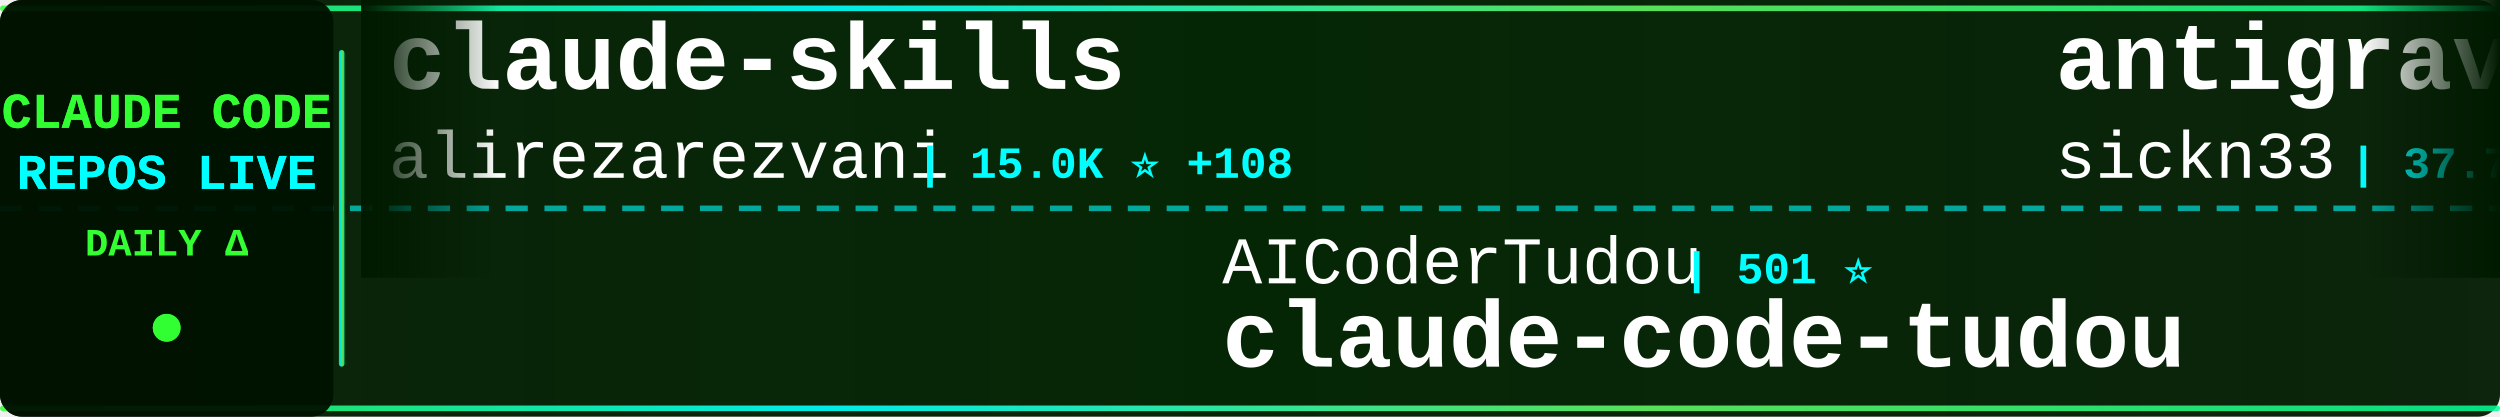
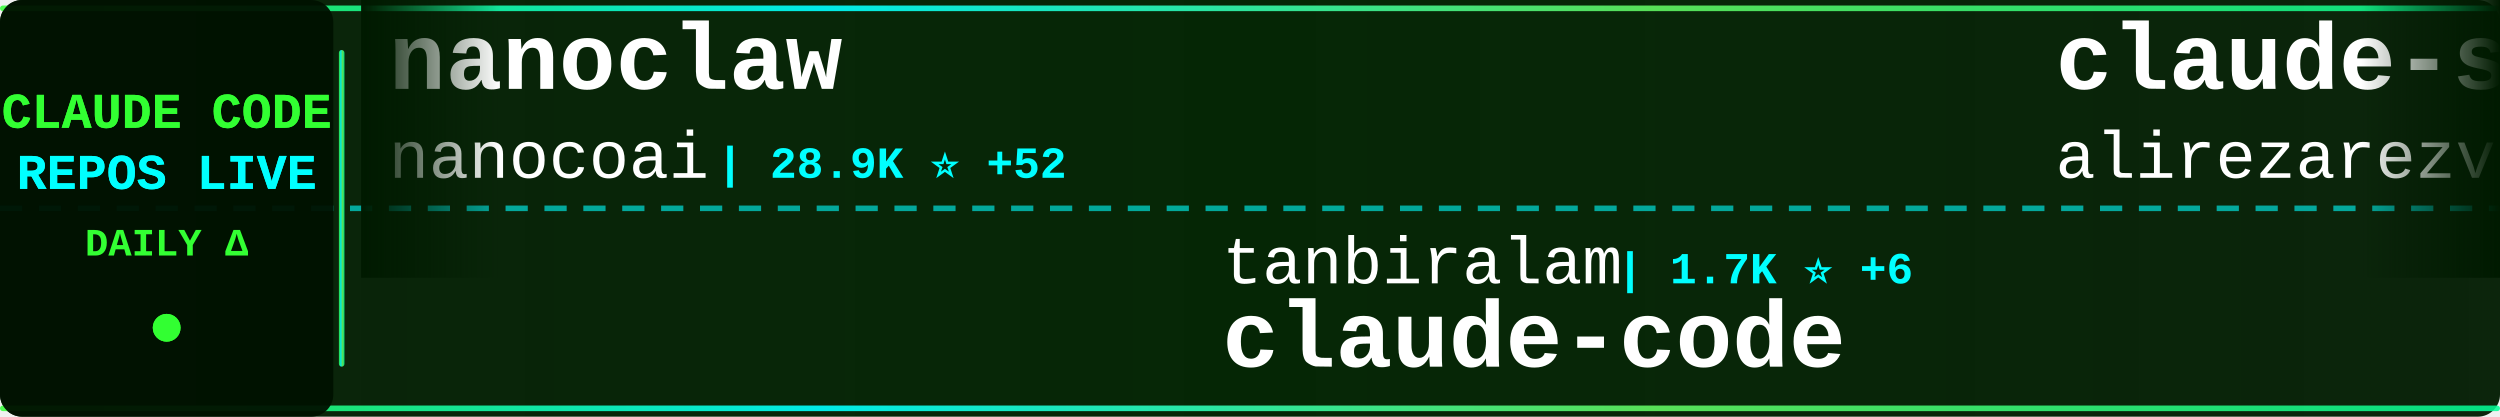
<svg xmlns="http://www.w3.org/2000/svg" width="900" height="150">
  <defs>
    <linearGradient id="tickerBg" x1="0%" y1="0%" x2="100%" y2="0%">
      <stop offset="0%" style="stop-color:#001a00;stop-opacity:0.95" />
      <stop offset="50%" style="stop-color:#002200;stop-opacity:0.98" />
      <stop offset="100%" style="stop-color:#001a00;stop-opacity:0.95" />
    </linearGradient>
    <linearGradient id="borderGrad" x1="0%" y1="0%" x2="100%" y2="0%">
      <stop offset="0%" style="stop-color:#33ff33;stop-opacity:0.85">
        <animate attributeName="stop-opacity" values="0.85;1;0.85" dur="2s" repeatCount="indefinite" />
      </stop>
      <stop offset="33%" style="stop-color:#00ffff;stop-opacity:0.9">
        <animate attributeName="stop-opacity" values="0.9;1;0.9" dur="2.2s" repeatCount="indefinite" />
      </stop>
      <stop offset="66%" style="stop-color:#66ff66;stop-opacity:0.85">
        <animate attributeName="stop-opacity" values="0.85;1;0.85" dur="1.8s" repeatCount="indefinite" />
      </stop>
      <stop offset="100%" style="stop-color:#00ff99;stop-opacity:0.85">
        <animate attributeName="stop-opacity" values="0.85;1;0.85" dur="2s" repeatCount="indefinite" />
      </stop>
    </linearGradient>
    <filter id="textGlow">
      <feGaussianBlur stdDeviation="0.1" result="coloredBlur" />
      <feMerge>
        <feMergeNode in="coloredBlur" />
        <feMergeNode in="SourceGraphic" />
      </feMerge>
    </filter>
    <filter id="metricGlow">
      <feGaussianBlur stdDeviation="0.2" result="coloredBlur" />
      <feMerge>
        <feMergeNode in="coloredBlur" />
        <feMergeNode in="SourceGraphic" />
      </feMerge>
    </filter>
    <linearGradient id="leftFade" x1="0%" y1="0%" x2="100%" y2="0%">
      <stop offset="0%" style="stop-color:#001a00;stop-opacity:1" />
      <stop offset="100%" style="stop-color:#001a00;stop-opacity:0" />
    </linearGradient>
    <linearGradient id="rightFade" x1="0%" y1="0%" x2="100%" y2="0%">
      <stop offset="0%" style="stop-color:#001a00;stop-opacity:0" />
      <stop offset="100%" style="stop-color:#001a00;stop-opacity:1" />
    </linearGradient>
  </defs>
  <rect width="900" height="150" fill="url(#tickerBg)" rx="8" />
  <rect x="0" y="2" width="900" height="2" fill="url(#borderGrad)" rx="1" />
  <rect x="0" y="146" width="900" height="2" fill="url(#borderGrad)" rx="1" />
  <line x1="0" y1="75" x2="900" y2="75" stroke="#00ffff" stroke-width="2" stroke-dasharray="8 6" opacity="0.6" />
  <rect x="0" y="0" width="120" height="150" fill="#001100" opacity="0.95" rx="8" />
  <text x="60" y="46" font-family="'Courier New', monospace" font-size="18" font-weight="bold" fill="#33ff33" text-anchor="middle" filter="url(#textGlow)">
    CLAUDE CODE
  </text>
  <text x="60" y="68" font-family="'Courier New', monospace" font-size="18" font-weight="bold" fill="#00ffff" text-anchor="middle" filter="url(#textGlow)">
    REPOS LIVE
  </text>
  <text x="60" y="92" font-family="'Courier New', monospace" font-size="14" font-weight="bold" fill="#33ff33" text-anchor="middle">
    DAILY Δ
  </text>
  <circle cx="60" cy="118" r="5" fill="#33ff33" filter="url(#metricGlow)">
    <animate attributeName="r" values="4;6;4" dur="1.5s" repeatCount="indefinite" />
    <animate attributeName="opacity" values="0.6;1;0.6" dur="1.5s" repeatCount="indefinite" />
  </circle>
  <rect x="122" y="18" width="2" height="114" fill="url(#borderGrad)" rx="1" />
  <clipPath id="tickerClip">
    <rect x="130" y="0" width="770" height="150" />
  </clipPath>
  <g clip-path="url(#tickerClip)">
    <g id="tickerItems">
      <animateTransform attributeName="transform" attributeType="XML" type="translate" from="0 0" to="-3000 0" dur="54s" repeatCount="indefinite" />
      <g transform="translate(0, 0)">
+         <text x="140" y="32" font-family="'Courier New', monospace" font-size="34" font-weight="bold" fill="#ffffff">nanoclaw</text>
+         <text x="140" y="64" font-family="'Courier New', monospace" font-size="24" font-weight="normal" fill="#ffffff" opacity="1.0">nanocoai</text>
+         <text x="258" y="64" font-family="'Courier New', monospace" font-size="16" font-weight="bold" fill="#00ffff"> | 28.9K ⭐ +52</text>
+       </g>
+       <g transform="translate(300, 0)">
+         <text x="140" y="102" font-family="'Courier New', monospace" font-size="24" font-weight="normal" fill="#ffffff" opacity="1.0">tanbiralam</text>
+         <text x="282" y="102" font-family="'Courier New', monospace" font-size="16" font-weight="bold" fill="#00ffff"> | 1.7K ⭐ +6</text>
+         <text x="140" y="132" font-family="'Courier New', monospace" font-size="34" font-weight="bold" fill="#ffffff">claude-code</text>
+       </g>
+       <g transform="translate(600, 0)">
        <text x="140" y="32" font-family="'Courier New', monospace" font-size="34" font-weight="bold" fill="#ffffff">claude-skills</text>
        <text x="140" y="64" font-family="'Courier New', monospace" font-size="24" font-weight="normal" fill="#ffffff" opacity="1.0">alirezarezvani</text>
-         <text x="330" y="64" font-family="'Courier New', monospace" font-size="16" font-weight="bold" fill="#00ffff"> | 15.0K ⭐ +108</text>
-       </g>
-       <g transform="translate(300, 0)">
-         <text x="140" y="102" font-family="'Courier New', monospace" font-size="24" font-weight="normal" fill="#ffffff" opacity="1.0">AICoderTudou</text>
-         <text x="306" y="102" font-family="'Courier New', monospace" font-size="16" font-weight="bold" fill="#00ffff"> | 501 ⭐</text>
-         <text x="140" y="132" font-family="'Courier New', monospace" font-size="34" font-weight="bold" fill="#ffffff">claude-code-tudou</text>
-       </g>
-       <g transform="translate(600, 0)">
-         <text x="140" y="32" font-family="'Courier New', monospace" font-size="34" font-weight="bold" fill="#ffffff">antigravity-awesome-skil...</text>
-         <text x="140" y="64" font-family="'Courier New', monospace" font-size="24" font-weight="normal" fill="#ffffff" opacity="1.0">sickn33</text>
-         <text x="246" y="64" font-family="'Courier New', monospace" font-size="16" font-weight="bold" fill="#00ffff"> | 37.7K ⭐ +118</text>
+         <text x="330" y="64" font-family="'Courier New', monospace" font-size="16" font-weight="bold" fill="#00ffff"> | 15.0K ⭐ +113</text>
      </g>
      <g transform="translate(900, 0)">
-         <text x="140" y="102" font-family="'Courier New', monospace" font-size="24" font-weight="normal" fill="#ffffff" opacity="1.0">lst97</text>
-         <text x="222" y="102" font-family="'Courier New', monospace" font-size="16" font-weight="bold" fill="#00ffff"> | 1.6K ⭐</text>
-         <text x="140" y="132" font-family="'Courier New', monospace" font-size="34" font-weight="bold" fill="#ffffff">claude-code-sub-agents</text>
+         <text x="140" y="102" font-family="'Courier New', monospace" font-size="24" font-weight="normal" fill="#ffffff" opacity="1.0">ChrisWiles</text>
+         <text x="282" y="102" font-family="'Courier New', monospace" font-size="16" font-weight="bold" fill="#00ffff"> | 5.9K ⭐ +1</text>
+         <text x="140" y="132" font-family="'Courier New', monospace" font-size="34" font-weight="bold" fill="#ffffff">claude-code-showcase</text>
      </g>
      <g transform="translate(1200, 0)">
-         <text x="140" y="32" font-family="'Courier New', monospace" font-size="34" font-weight="bold" fill="#ffffff">awesome-claude-code-tool...</text>
-         <text x="140" y="64" font-family="'Courier New', monospace" font-size="24" font-weight="normal" fill="#ffffff" opacity="1.0">rohitg00</text>
-         <text x="258" y="64" font-family="'Courier New', monospace" font-size="16" font-weight="bold" fill="#00ffff"> | 1.7K ⭐ +19</text>
+         <text x="140" y="32" font-family="'Courier New', monospace" font-size="34" font-weight="bold" fill="#ffffff">claude-code-source</text>
+         <text x="140" y="64" font-family="'Courier New', monospace" font-size="24" font-weight="normal" fill="#ffffff" opacity="1.0">AprilNEA</text>
+         <text x="258" y="64" font-family="'Courier New', monospace" font-size="16" font-weight="bold" fill="#00ffff"> | 381 ⭐ +1</text>
      </g>
      <g transform="translate(1500, 0)">
-         <text x="140" y="102" font-family="'Courier New', monospace" font-size="24" font-weight="normal" fill="#ffffff" opacity="1.0">Windy3f3f3f3f</text>
-         <text x="318" y="102" font-family="'Courier New', monospace" font-size="16" font-weight="bold" fill="#00ffff"> | 1.2K ⭐ +5</text>
-         <text x="140" y="132" font-family="'Courier New', monospace" font-size="34" font-weight="bold" fill="#ffffff">claude-code-from-scratch</text>
+         <text x="140" y="102" font-family="'Courier New', monospace" font-size="24" font-weight="normal" fill="#ffffff" opacity="1.0">wshobson</text>
+         <text x="258" y="102" font-family="'Courier New', monospace" font-size="16" font-weight="bold" fill="#00ffff"> | 35.5K ⭐ +54</text>
+         <text x="140" y="132" font-family="'Courier New', monospace" font-size="34" font-weight="bold" fill="#ffffff">agents</text>
      </g>
      <g transform="translate(1800, 0)">
-         <text x="140" y="32" font-family="'Courier New', monospace" font-size="34" font-weight="bold" fill="#ffffff">everything-claude-code</text>
-         <text x="140" y="64" font-family="'Courier New', monospace" font-size="24" font-weight="normal" fill="#ffffff" opacity="1.0">affaan-m</text>
-         <text x="258" y="64" font-family="'Courier New', monospace" font-size="16" font-weight="bold" fill="#00ffff"> | 184.1K ⭐ +1.4K</text>
+         <text x="140" y="32" font-family="'Courier New', monospace" font-size="34" font-weight="bold" fill="#ffffff">claude-code-source</text>
+         <text x="140" y="64" font-family="'Courier New', monospace" font-size="24" font-weight="normal" fill="#ffffff" opacity="1.0">JrCx7scC</text>
+         <text x="258" y="64" font-family="'Courier New', monospace" font-size="16" font-weight="bold" fill="#00ffff"> | 368 ⭐ +1</text>
      </g>
      <g transform="translate(2100, 0)">
-         <text x="140" y="102" font-family="'Courier New', monospace" font-size="24" font-weight="normal" fill="#ffffff" opacity="1.0">Windy3f3f3f3f</text>
-         <text x="318" y="102" font-family="'Courier New', monospace" font-size="16" font-weight="bold" fill="#00ffff"> | 2.4K ⭐ +6</text>
-         <text x="140" y="132" font-family="'Courier New', monospace" font-size="34" font-weight="bold" fill="#ffffff">how-claude-code-works</text>
+         <text x="140" y="102" font-family="'Courier New', monospace" font-size="24" font-weight="normal" fill="#ffffff" opacity="1.0">centminmod</text>
+         <text x="282" y="102" font-family="'Courier New', monospace" font-size="16" font-weight="bold" fill="#00ffff"> | 2.3K ⭐ +1</text>
+         <text x="140" y="132" font-family="'Courier New', monospace" font-size="34" font-weight="bold" fill="#ffffff">my-claude-code-setup</text>
      </g>
      <g transform="translate(2400, 0)">
+         <text x="140" y="32" font-family="'Courier New', monospace" font-size="34" font-weight="bold" fill="#ffffff">claude-code-reverse</text>
+         <text x="140" y="64" font-family="'Courier New', monospace" font-size="24" font-weight="normal" fill="#ffffff" opacity="1.0">Yuyz0112</text>
+         <text x="258" y="64" font-family="'Courier New', monospace" font-size="16" font-weight="bold" fill="#00ffff"> | 2.4K ⭐</text>
+       </g>
+       <g transform="translate(2700, 0)">
+         <text x="140" y="102" font-family="'Courier New', monospace" font-size="24" font-weight="normal" fill="#ffffff" opacity="1.0">T-Lab-CUHKSZ</text>
+         <text x="306" y="102" font-family="'Courier New', monospace" font-size="16" font-weight="bold" fill="#00ffff"> | 310 ⭐</text>
+         <text x="140" y="132" font-family="'Courier New', monospace" font-size="34" font-weight="bold" fill="#ffffff">claude-code</text>
+       </g>
+       <g transform="translate(3000, 0)">
        <text x="140" y="32" font-family="'Courier New', monospace" font-size="34" font-weight="bold" fill="#ffffff">nanoclaw</text>
        <text x="140" y="64" font-family="'Courier New', monospace" font-size="24" font-weight="normal" fill="#ffffff" opacity="1.0">nanocoai</text>
-         <text x="258" y="64" font-family="'Courier New', monospace" font-size="16" font-weight="bold" fill="#00ffff"> | 28.9K ⭐ +48</text>
+         <text x="258" y="64" font-family="'Courier New', monospace" font-size="16" font-weight="bold" fill="#00ffff"> | 28.9K ⭐ +52</text>
      </g>
-       <g transform="translate(2700, 0)">
-         <text x="140" y="102" font-family="'Courier New', monospace" font-size="24" font-weight="normal" fill="#ffffff" opacity="1.0">hangsman</text>
-         <text x="258" y="102" font-family="'Courier New', monospace" font-size="16" font-weight="bold" fill="#00ffff"> | 778 ⭐</text>
-         <text x="140" y="132" font-family="'Courier New', monospace" font-size="34" font-weight="bold" fill="#ffffff">claude-code-source</text>
+       <g transform="translate(3300, 0)">
+         <text x="140" y="102" font-family="'Courier New', monospace" font-size="24" font-weight="normal" fill="#ffffff" opacity="1.0">tanbiralam</text>
+         <text x="282" y="102" font-family="'Courier New', monospace" font-size="16" font-weight="bold" fill="#00ffff"> | 1.7K ⭐ +6</text>
+         <text x="140" y="132" font-family="'Courier New', monospace" font-size="34" font-weight="bold" fill="#ffffff">claude-code</text>
      </g>
-       <g transform="translate(3000, 0)">
+       <g transform="translate(3600, 0)">
        <text x="140" y="32" font-family="'Courier New', monospace" font-size="34" font-weight="bold" fill="#ffffff">claude-skills</text>
        <text x="140" y="64" font-family="'Courier New', monospace" font-size="24" font-weight="normal" fill="#ffffff" opacity="1.0">alirezarezvani</text>
-         <text x="330" y="64" font-family="'Courier New', monospace" font-size="16" font-weight="bold" fill="#00ffff"> | 15.0K ⭐ +108</text>
-       </g>
-       <g transform="translate(3300, 0)">
-         <text x="140" y="102" font-family="'Courier New', monospace" font-size="24" font-weight="normal" fill="#ffffff" opacity="1.0">AICoderTudou</text>
-         <text x="306" y="102" font-family="'Courier New', monospace" font-size="16" font-weight="bold" fill="#00ffff"> | 501 ⭐</text>
-         <text x="140" y="132" font-family="'Courier New', monospace" font-size="34" font-weight="bold" fill="#ffffff">claude-code-tudou</text>
-       </g>
-       <g transform="translate(3600, 0)">
-         <text x="140" y="32" font-family="'Courier New', monospace" font-size="34" font-weight="bold" fill="#ffffff">antigravity-awesome-skil...</text>
-         <text x="140" y="64" font-family="'Courier New', monospace" font-size="24" font-weight="normal" fill="#ffffff" opacity="1.0">sickn33</text>
-         <text x="246" y="64" font-family="'Courier New', monospace" font-size="16" font-weight="bold" fill="#00ffff"> | 37.7K ⭐ +118</text>
+         <text x="330" y="64" font-family="'Courier New', monospace" font-size="16" font-weight="bold" fill="#00ffff"> | 15.0K ⭐ +113</text>
      </g>
      <g transform="translate(3900, 0)">
-         <text x="140" y="102" font-family="'Courier New', monospace" font-size="24" font-weight="normal" fill="#ffffff" opacity="1.0">lst97</text>
-         <text x="222" y="102" font-family="'Courier New', monospace" font-size="16" font-weight="bold" fill="#00ffff"> | 1.6K ⭐</text>
-         <text x="140" y="132" font-family="'Courier New', monospace" font-size="34" font-weight="bold" fill="#ffffff">claude-code-sub-agents</text>
+         <text x="140" y="102" font-family="'Courier New', monospace" font-size="24" font-weight="normal" fill="#ffffff" opacity="1.0">ChrisWiles</text>
+         <text x="282" y="102" font-family="'Courier New', monospace" font-size="16" font-weight="bold" fill="#00ffff"> | 5.9K ⭐ +1</text>
+         <text x="140" y="132" font-family="'Courier New', monospace" font-size="34" font-weight="bold" fill="#ffffff">claude-code-showcase</text>
      </g>
    </g>
  </g>
  <rect x="130" y="0" width="50" height="100" fill="url(#leftFade)" />
  <rect x="850" y="0" width="50" height="100" fill="url(#rightFade)" />
</svg>
